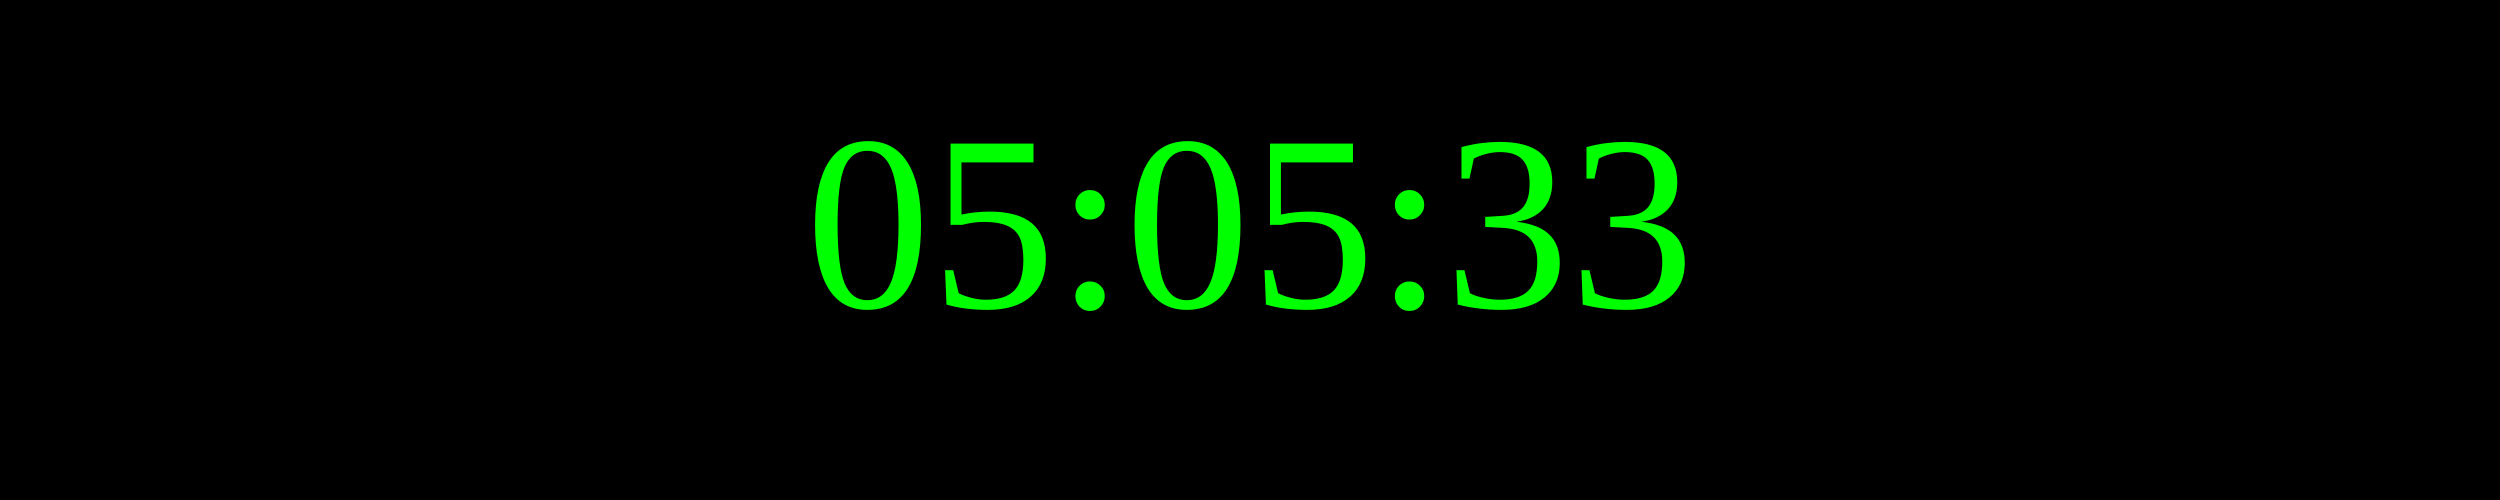
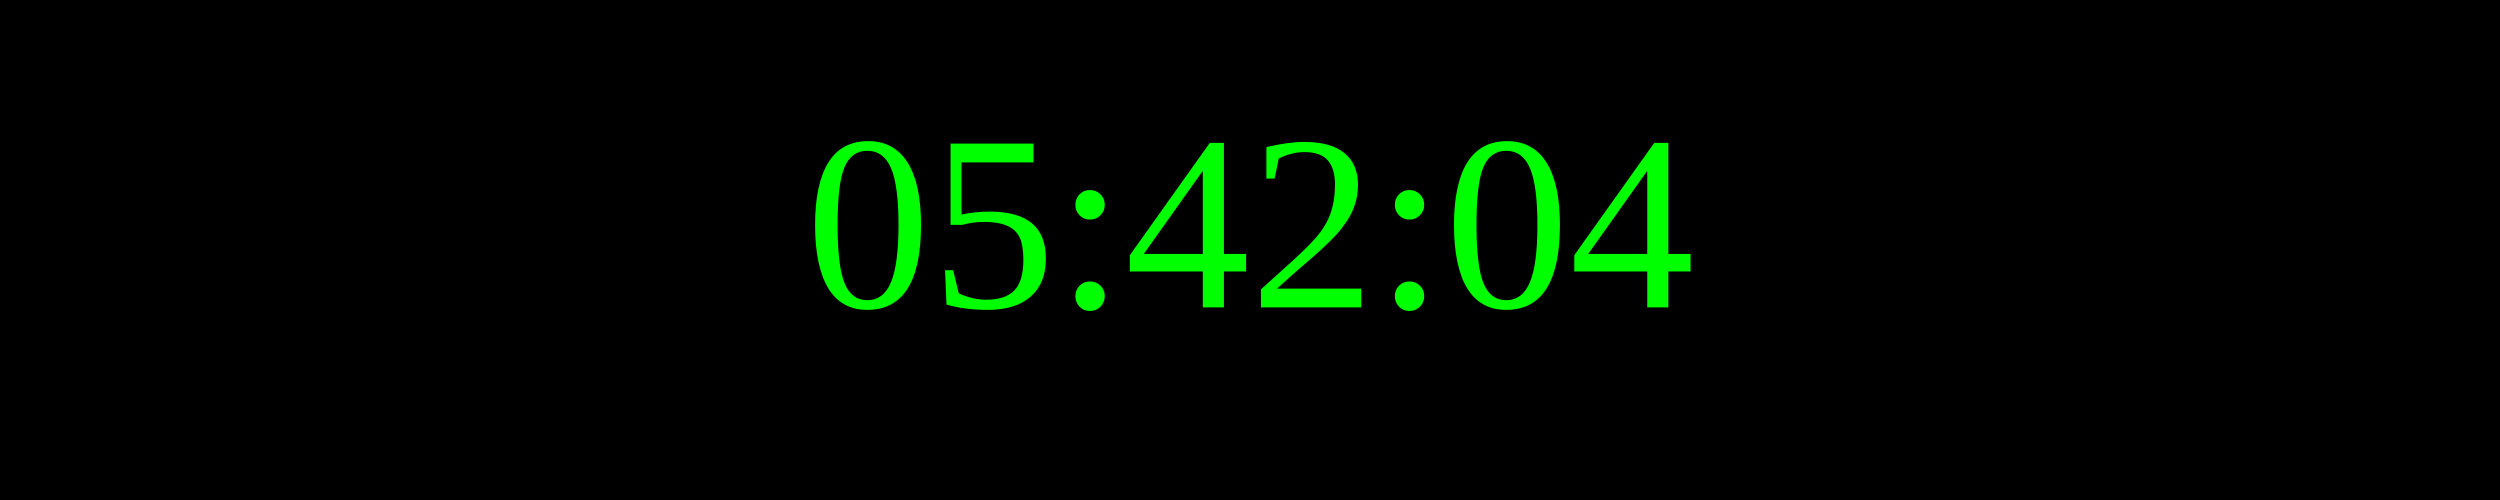
<svg xmlns="http://www.w3.org/2000/svg" width="250" height="50">
  <rect width="100%" height="100%" fill="black" />
  <text x="50%" y="50%" font-size="25" fill="lime" text-anchor="middle" dominant-baseline="middle">
- 05:05:33
+ 05:42:04
</text>
</svg>
